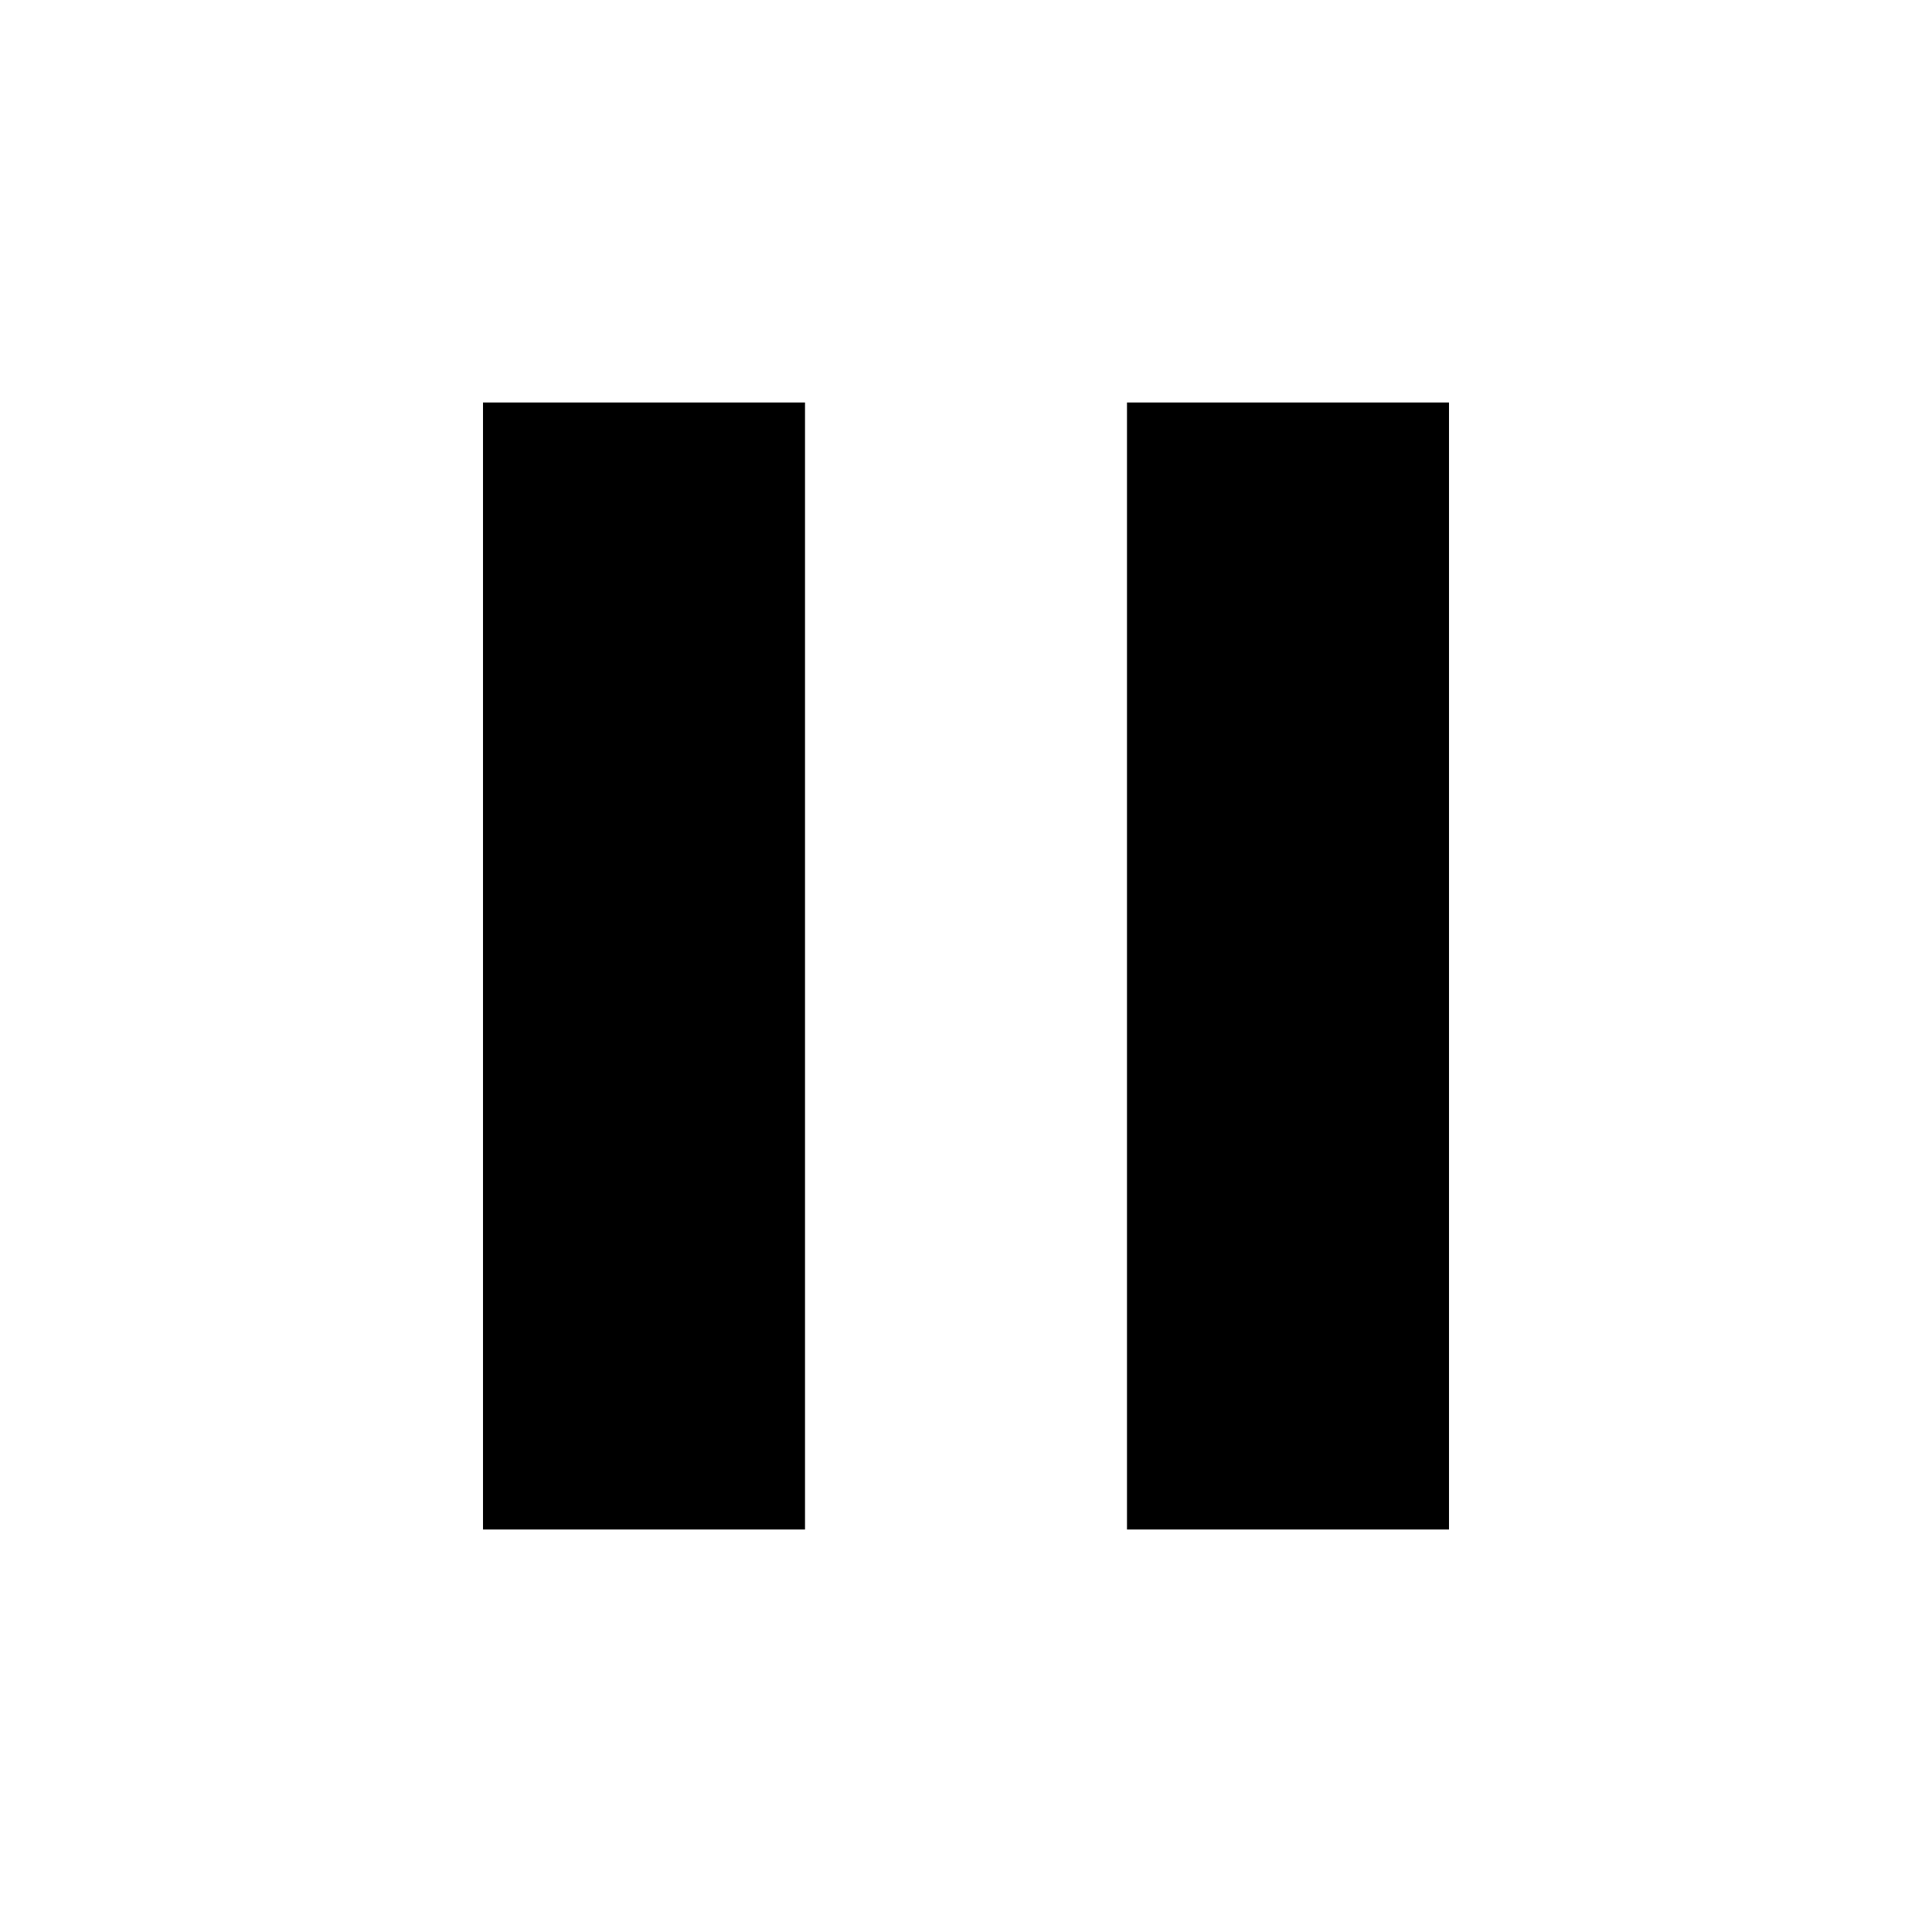
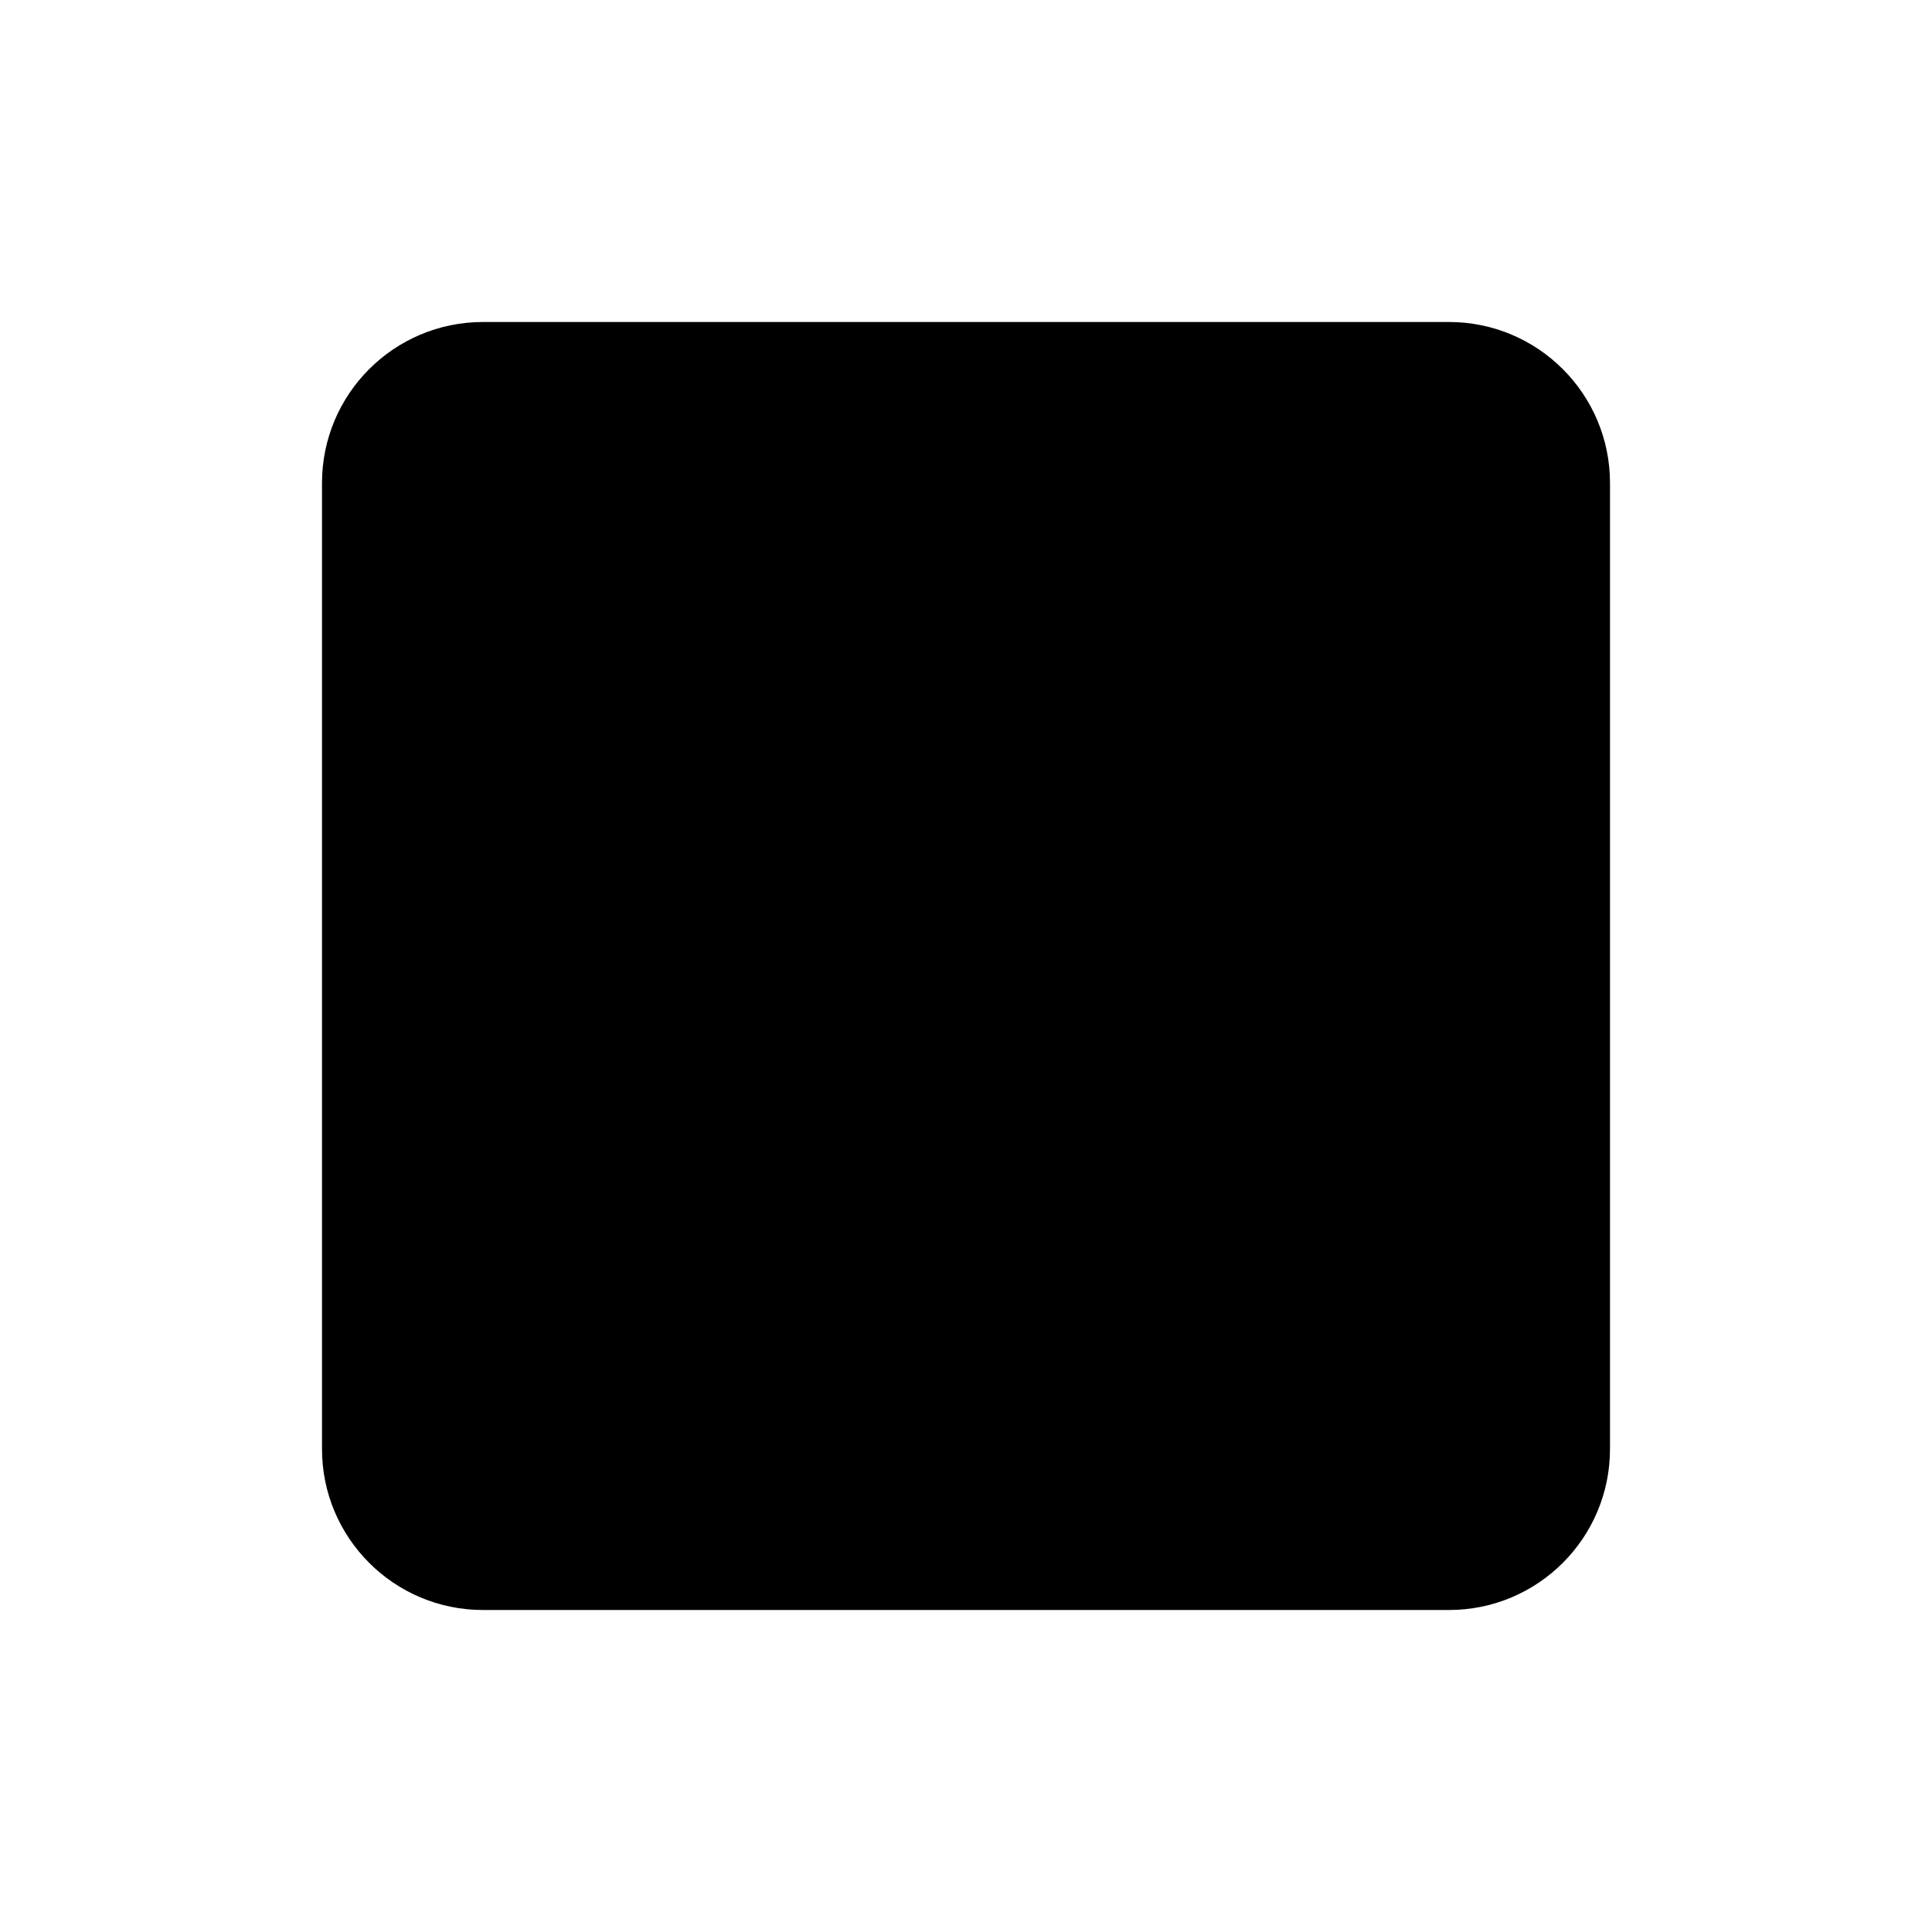
<svg xmlns="http://www.w3.org/2000/svg" viewBox="0 0 24 24" fill="currentColor">
-   <path d="M6 19h4V5H6v14zm8-14v14h4V5h-4z" />
+   <path d="M6 4h12a2 2 0 0 1 2 2v12a2 2 0 0 1-2 2H6a2 2 0 0 1-2-2V6a2 2 0 0 1 2-2z" />
</svg>
